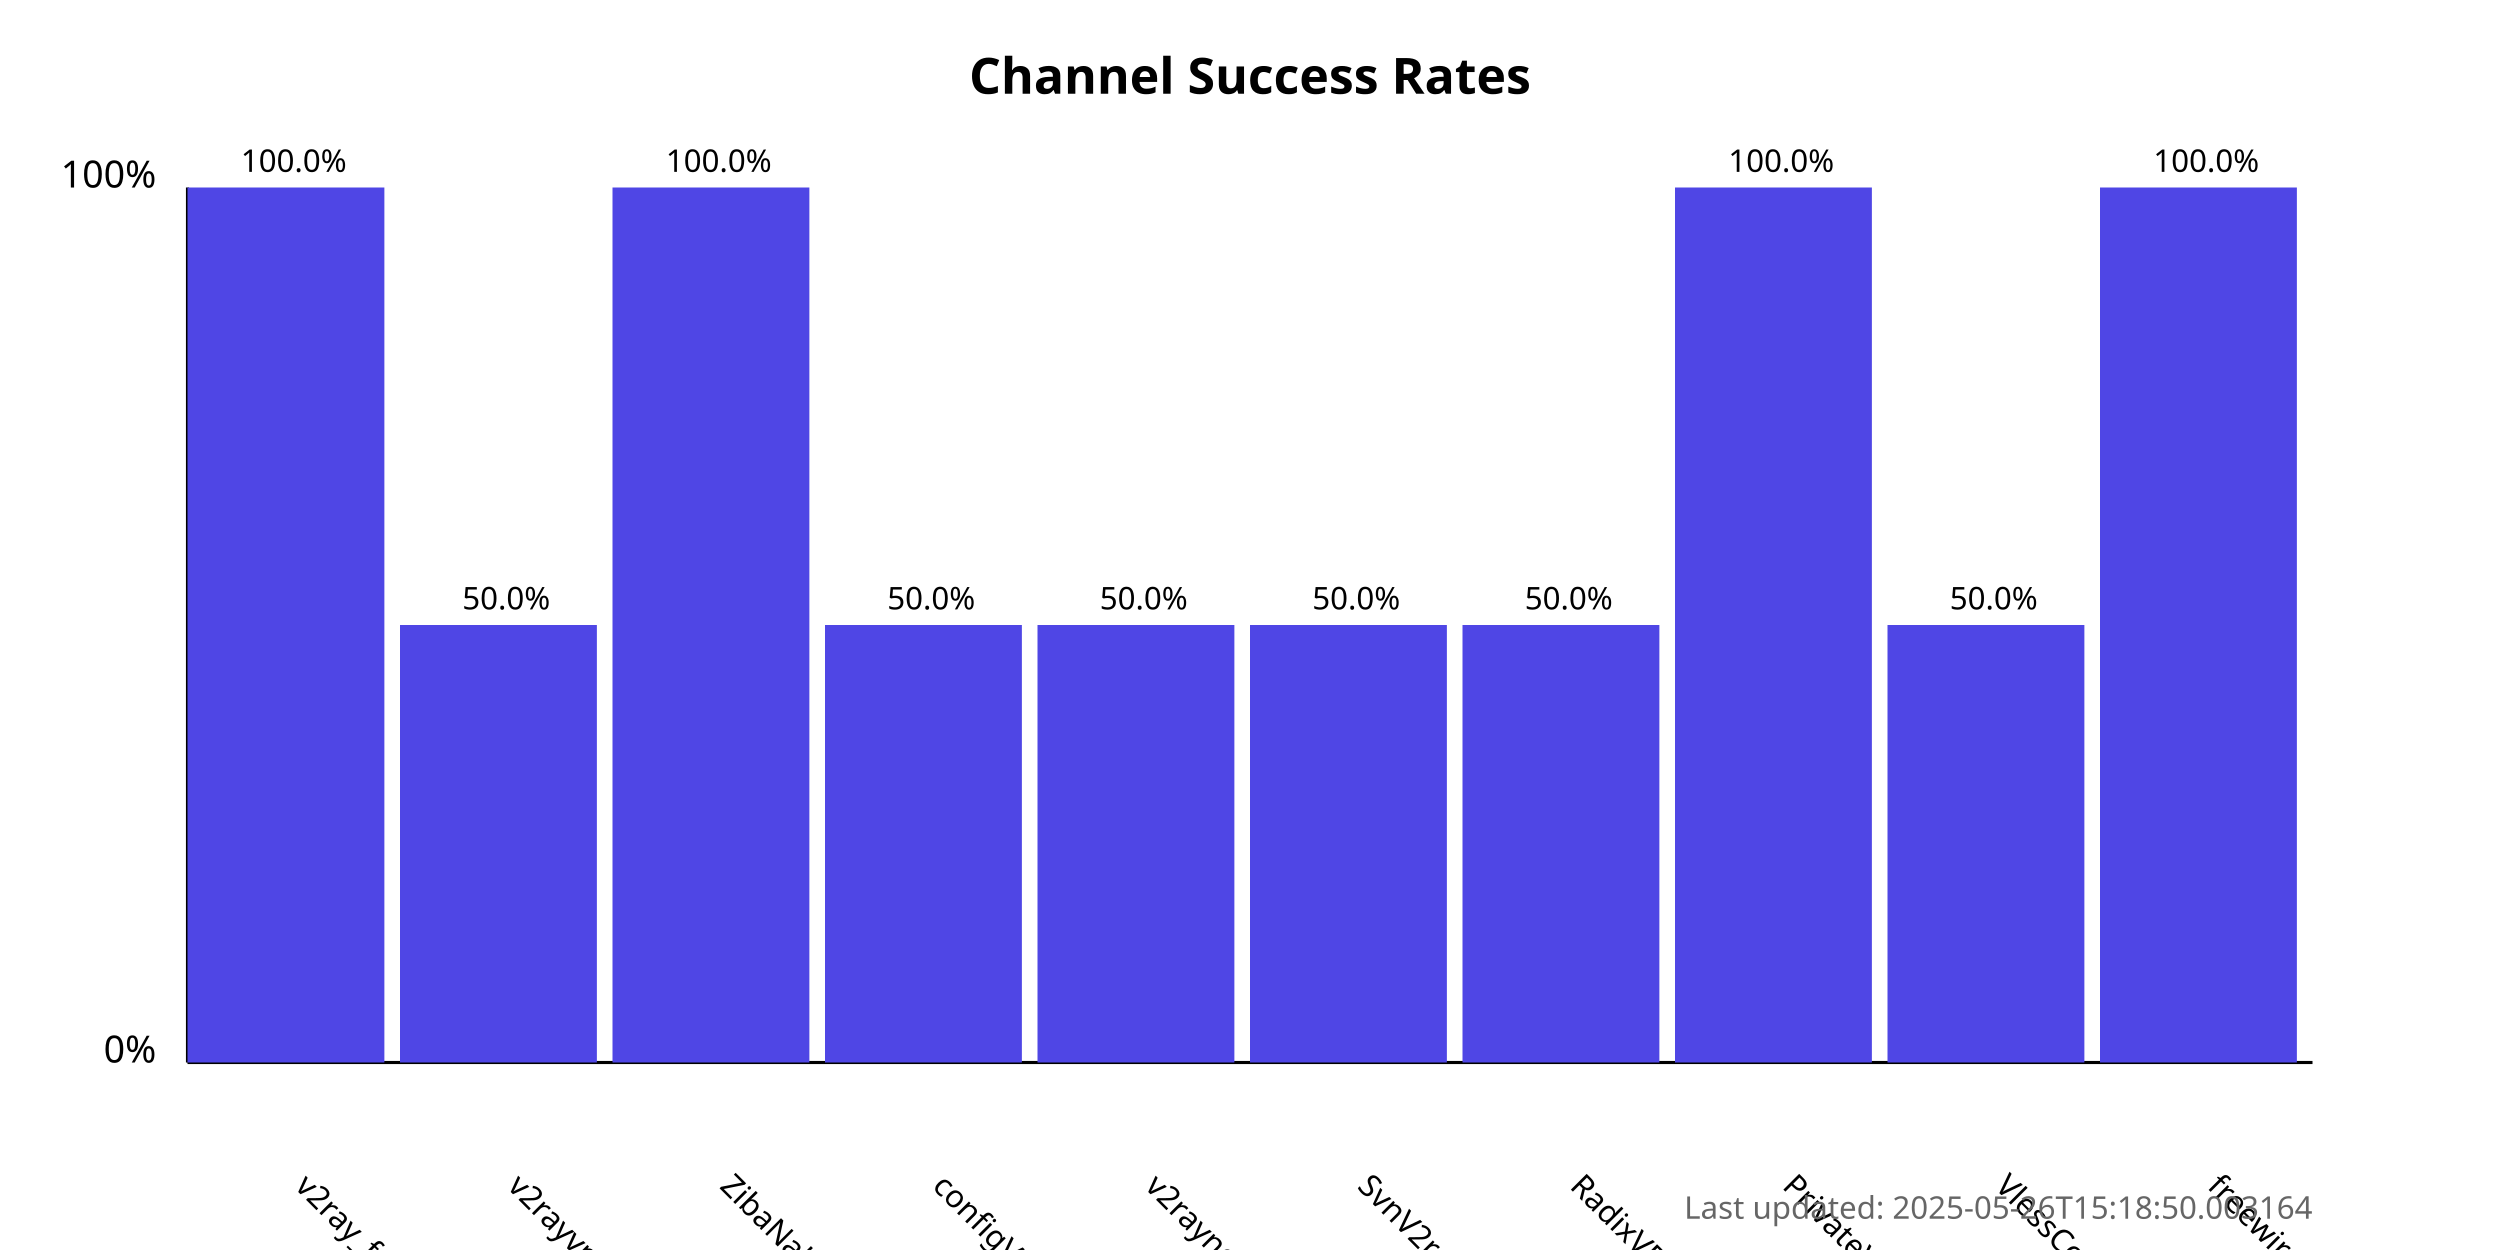
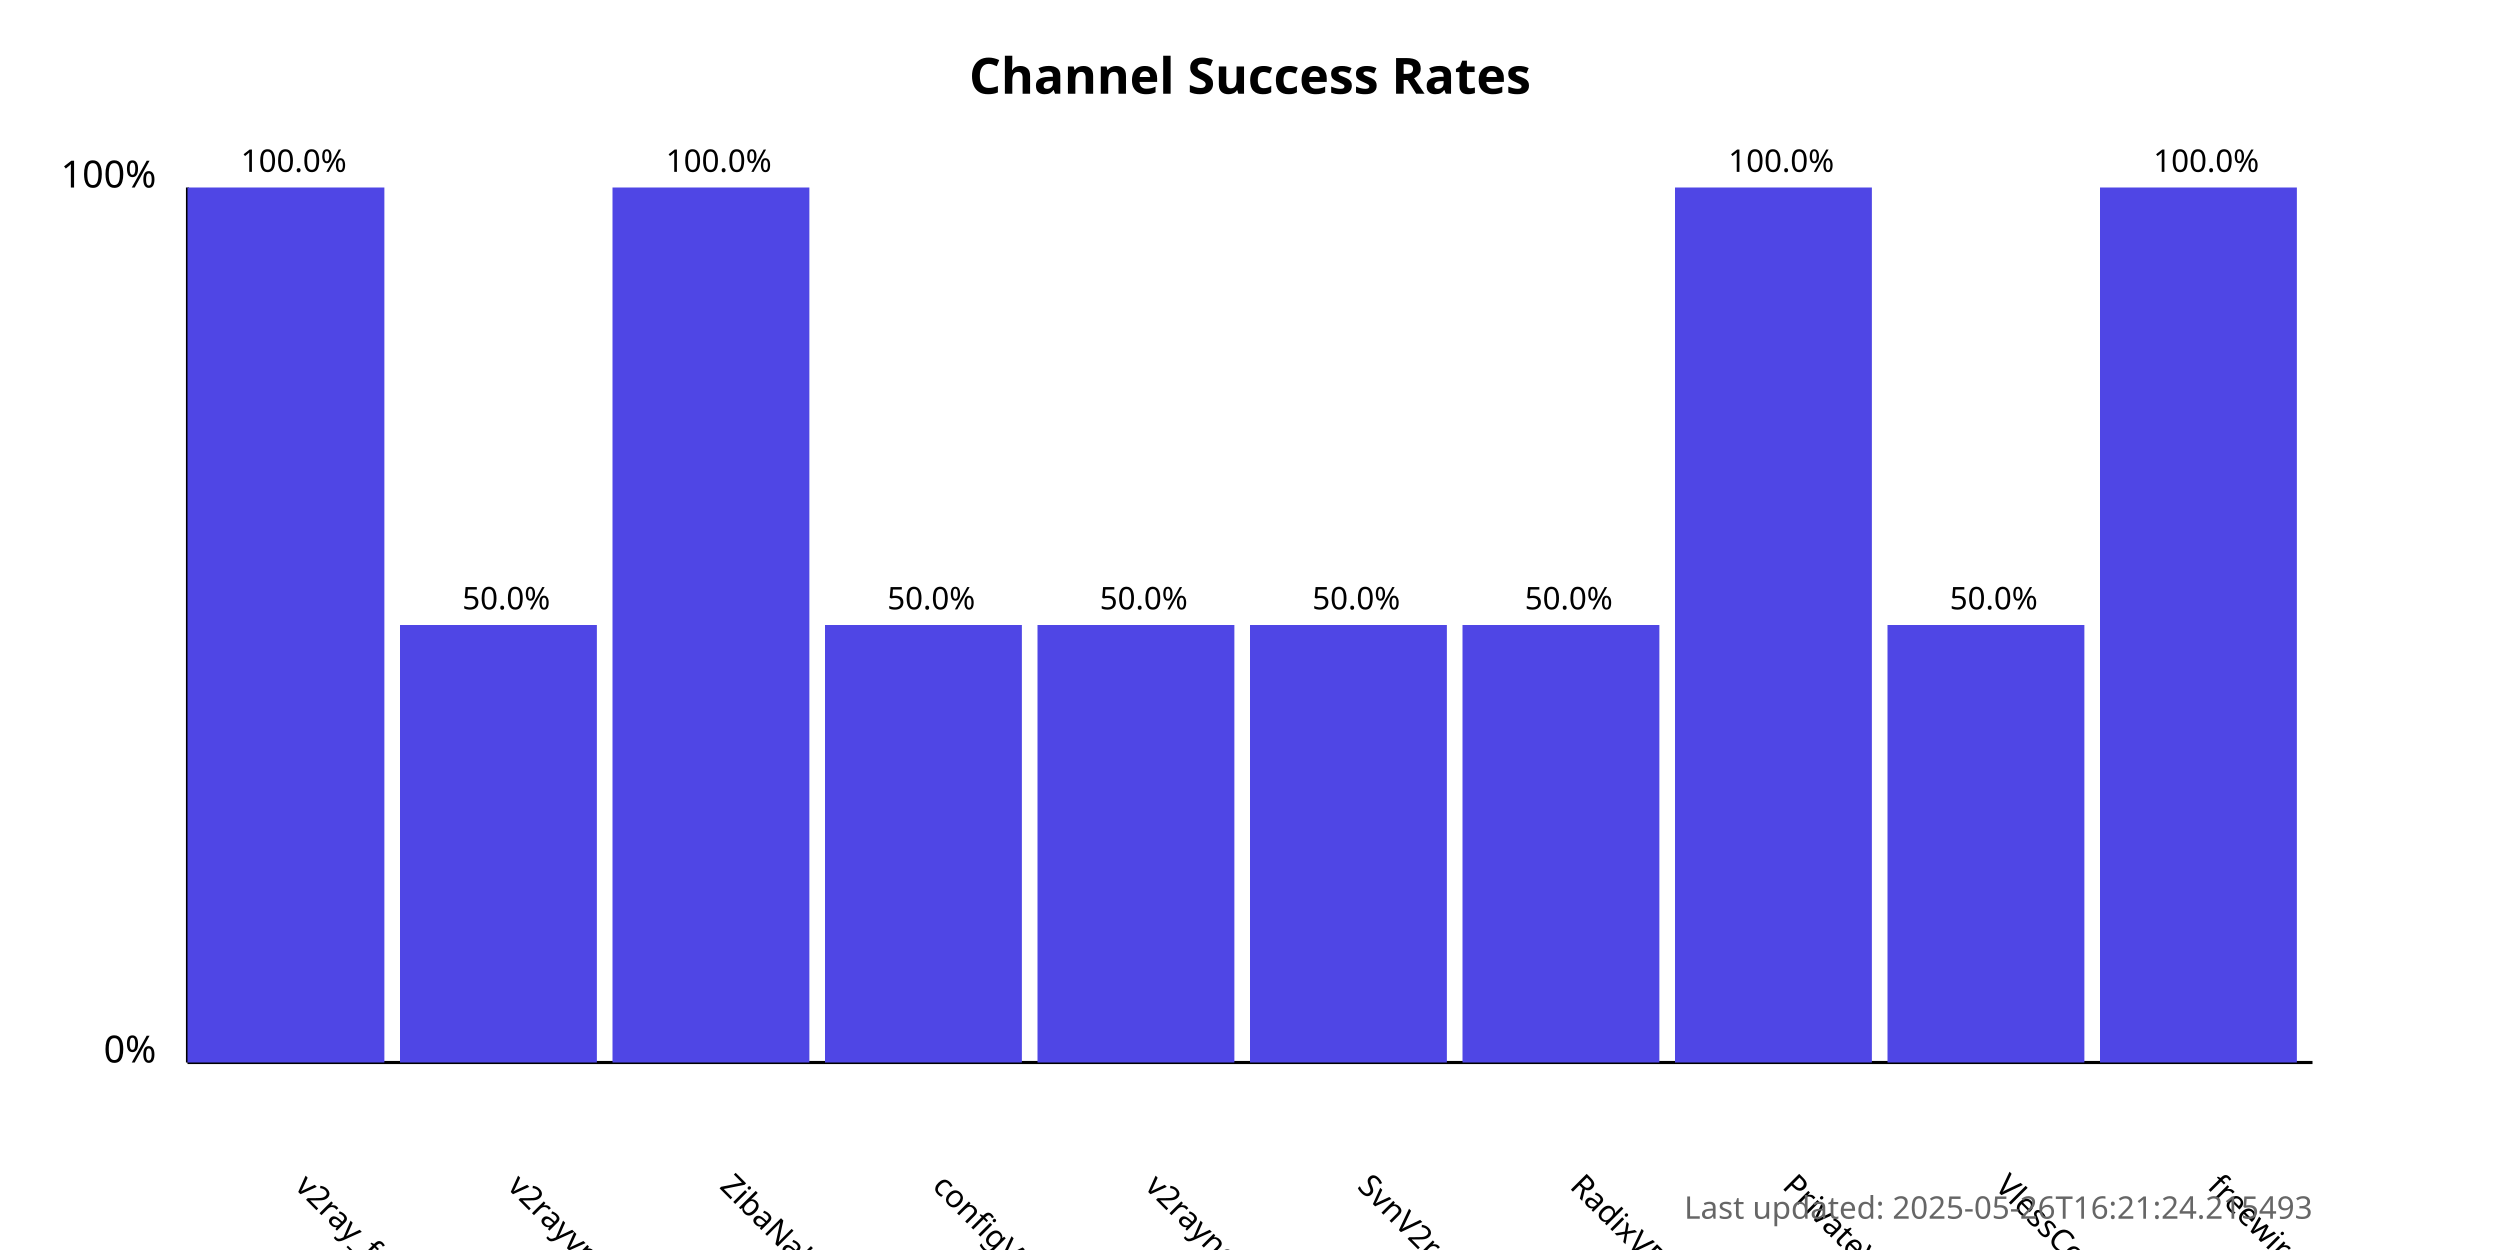
<svg xmlns="http://www.w3.org/2000/svg" width="800" height="400">
  <style>
            .chart-title { font: bold 16px sans-serif; }
            .axis-label { font: 12px sans-serif; }
            .tick-label { font: 10px sans-serif; }
            .bar { fill: #4f46e5; }
            .bar:hover { fill: #6366f1; }
            .timestamp { font: 10px sans-serif; fill: #666; }
        </style>
  <text x="400.0" y="30" text-anchor="middle" class="chart-title">
            Channel Success Rates
        </text>
  <line x1="60" y1="340" x2="60" y2="60" stroke="black" stroke-width="1" />
  <line x1="60" y1="340" x2="740" y2="340" stroke="black" stroke-width="1" />
  <text x="50" y="340" text-anchor="end" class="axis-label">0%</text>
  <text x="50" y="60" text-anchor="end" class="axis-label">100%</text>
  <g>
    <rect x="60" y="60.0" width="63.0" height="280.0" class="bar" />
    <text x="94.0" y="380" transform="rotate(45, 94.0, 380)" text-anchor="start" class="tick-label">
                v2ray_free_conf
            </text>
    <text x="94.0" y="55.0" text-anchor="middle" class="tick-label">
                100.0%
            </text>
  </g>
  <g>
    <rect x="128.0" y="200.0" width="63.0" height="140.0" class="bar" />
    <text x="162.0" y="380" transform="rotate(45, 162.0, 380)" text-anchor="start" class="tick-label">
                v2rayvpno
            </text>
    <text x="162.0" y="195.0" text-anchor="middle" class="tick-label">
                50.0%
            </text>
  </g>
  <g>
    <rect x="196.0" y="60.0" width="63.0" height="280.0" class="bar" />
    <text x="230.0" y="380" transform="rotate(45, 230.0, 380)" text-anchor="start" class="tick-label">
                ZibaNabz
            </text>
    <text x="230.0" y="55.0" text-anchor="middle" class="tick-label">
                100.0%
            </text>
  </g>
  <g>
    <rect x="264.0" y="200.0" width="63.0" height="140.0" class="bar" />
    <text x="298.0" y="380" transform="rotate(45, 298.0, 380)" text-anchor="start" class="tick-label">
                configV2rayForFree
            </text>
    <text x="298.0" y="195.0" text-anchor="middle" class="tick-label">
                50.0%
            </text>
  </g>
  <g>
    <rect x="332.0" y="200.0" width="63.0" height="140.0" class="bar" />
    <text x="366.0" y="380" transform="rotate(45, 366.0, 380)" text-anchor="start" class="tick-label">
                v2rayngvpn
            </text>
    <text x="366.0" y="195.0" text-anchor="middle" class="tick-label">
                50.0%
            </text>
  </g>
  <g>
    <rect x="400.0" y="200.0" width="63.0" height="140.0" class="bar" />
    <text x="434.0" y="380" transform="rotate(45, 434.0, 380)" text-anchor="start" class="tick-label">
                SvnV2ray
            </text>
    <text x="434.0" y="195.0" text-anchor="middle" class="tick-label">
                50.0%
            </text>
  </g>
  <g>
    <rect x="468.0" y="200.0" width="63.0" height="140.0" class="bar" />
    <text x="502.0" y="380" transform="rotate(45, 502.0, 380)" text-anchor="start" class="tick-label">
                RadixVPN
            </text>
    <text x="502.0" y="195.0" text-anchor="middle" class="tick-label">
                50.0%
            </text>
  </g>
  <g>
    <rect x="536.0" y="60.0" width="63.0" height="280.0" class="bar" />
    <text x="570.0" y="380" transform="rotate(45, 570.0, 380)" text-anchor="start" class="tick-label">
                PrivateVPNs
            </text>
    <text x="570.0" y="55.0" text-anchor="middle" class="tick-label">
                100.0%
            </text>
  </g>
  <g>
    <rect x="604.0" y="200.0" width="63.0" height="140.0" class="bar" />
    <text x="638.0" y="380" transform="rotate(45, 638.0, 380)" text-anchor="start" class="tick-label">
                VlessConfig
            </text>
    <text x="638.0" y="195.0" text-anchor="middle" class="tick-label">
                50.0%
            </text>
  </g>
  <g>
    <rect x="672.0" y="60.0" width="63.0" height="280.0" class="bar" />
    <text x="706.0" y="380" transform="rotate(45, 706.0, 380)" text-anchor="start" class="tick-label">
                freewireguard
            </text>
    <text x="706.0" y="55.0" text-anchor="middle" class="tick-label">
                100.0%
            </text>
  </g>
  <text x="740" y="390" text-anchor="end" class="timestamp">
-             Last updated: 2025-05-26T15:18:50.003164
+             Last updated: 2025-05-26T16:21:24.215493
        </text>
</svg>
